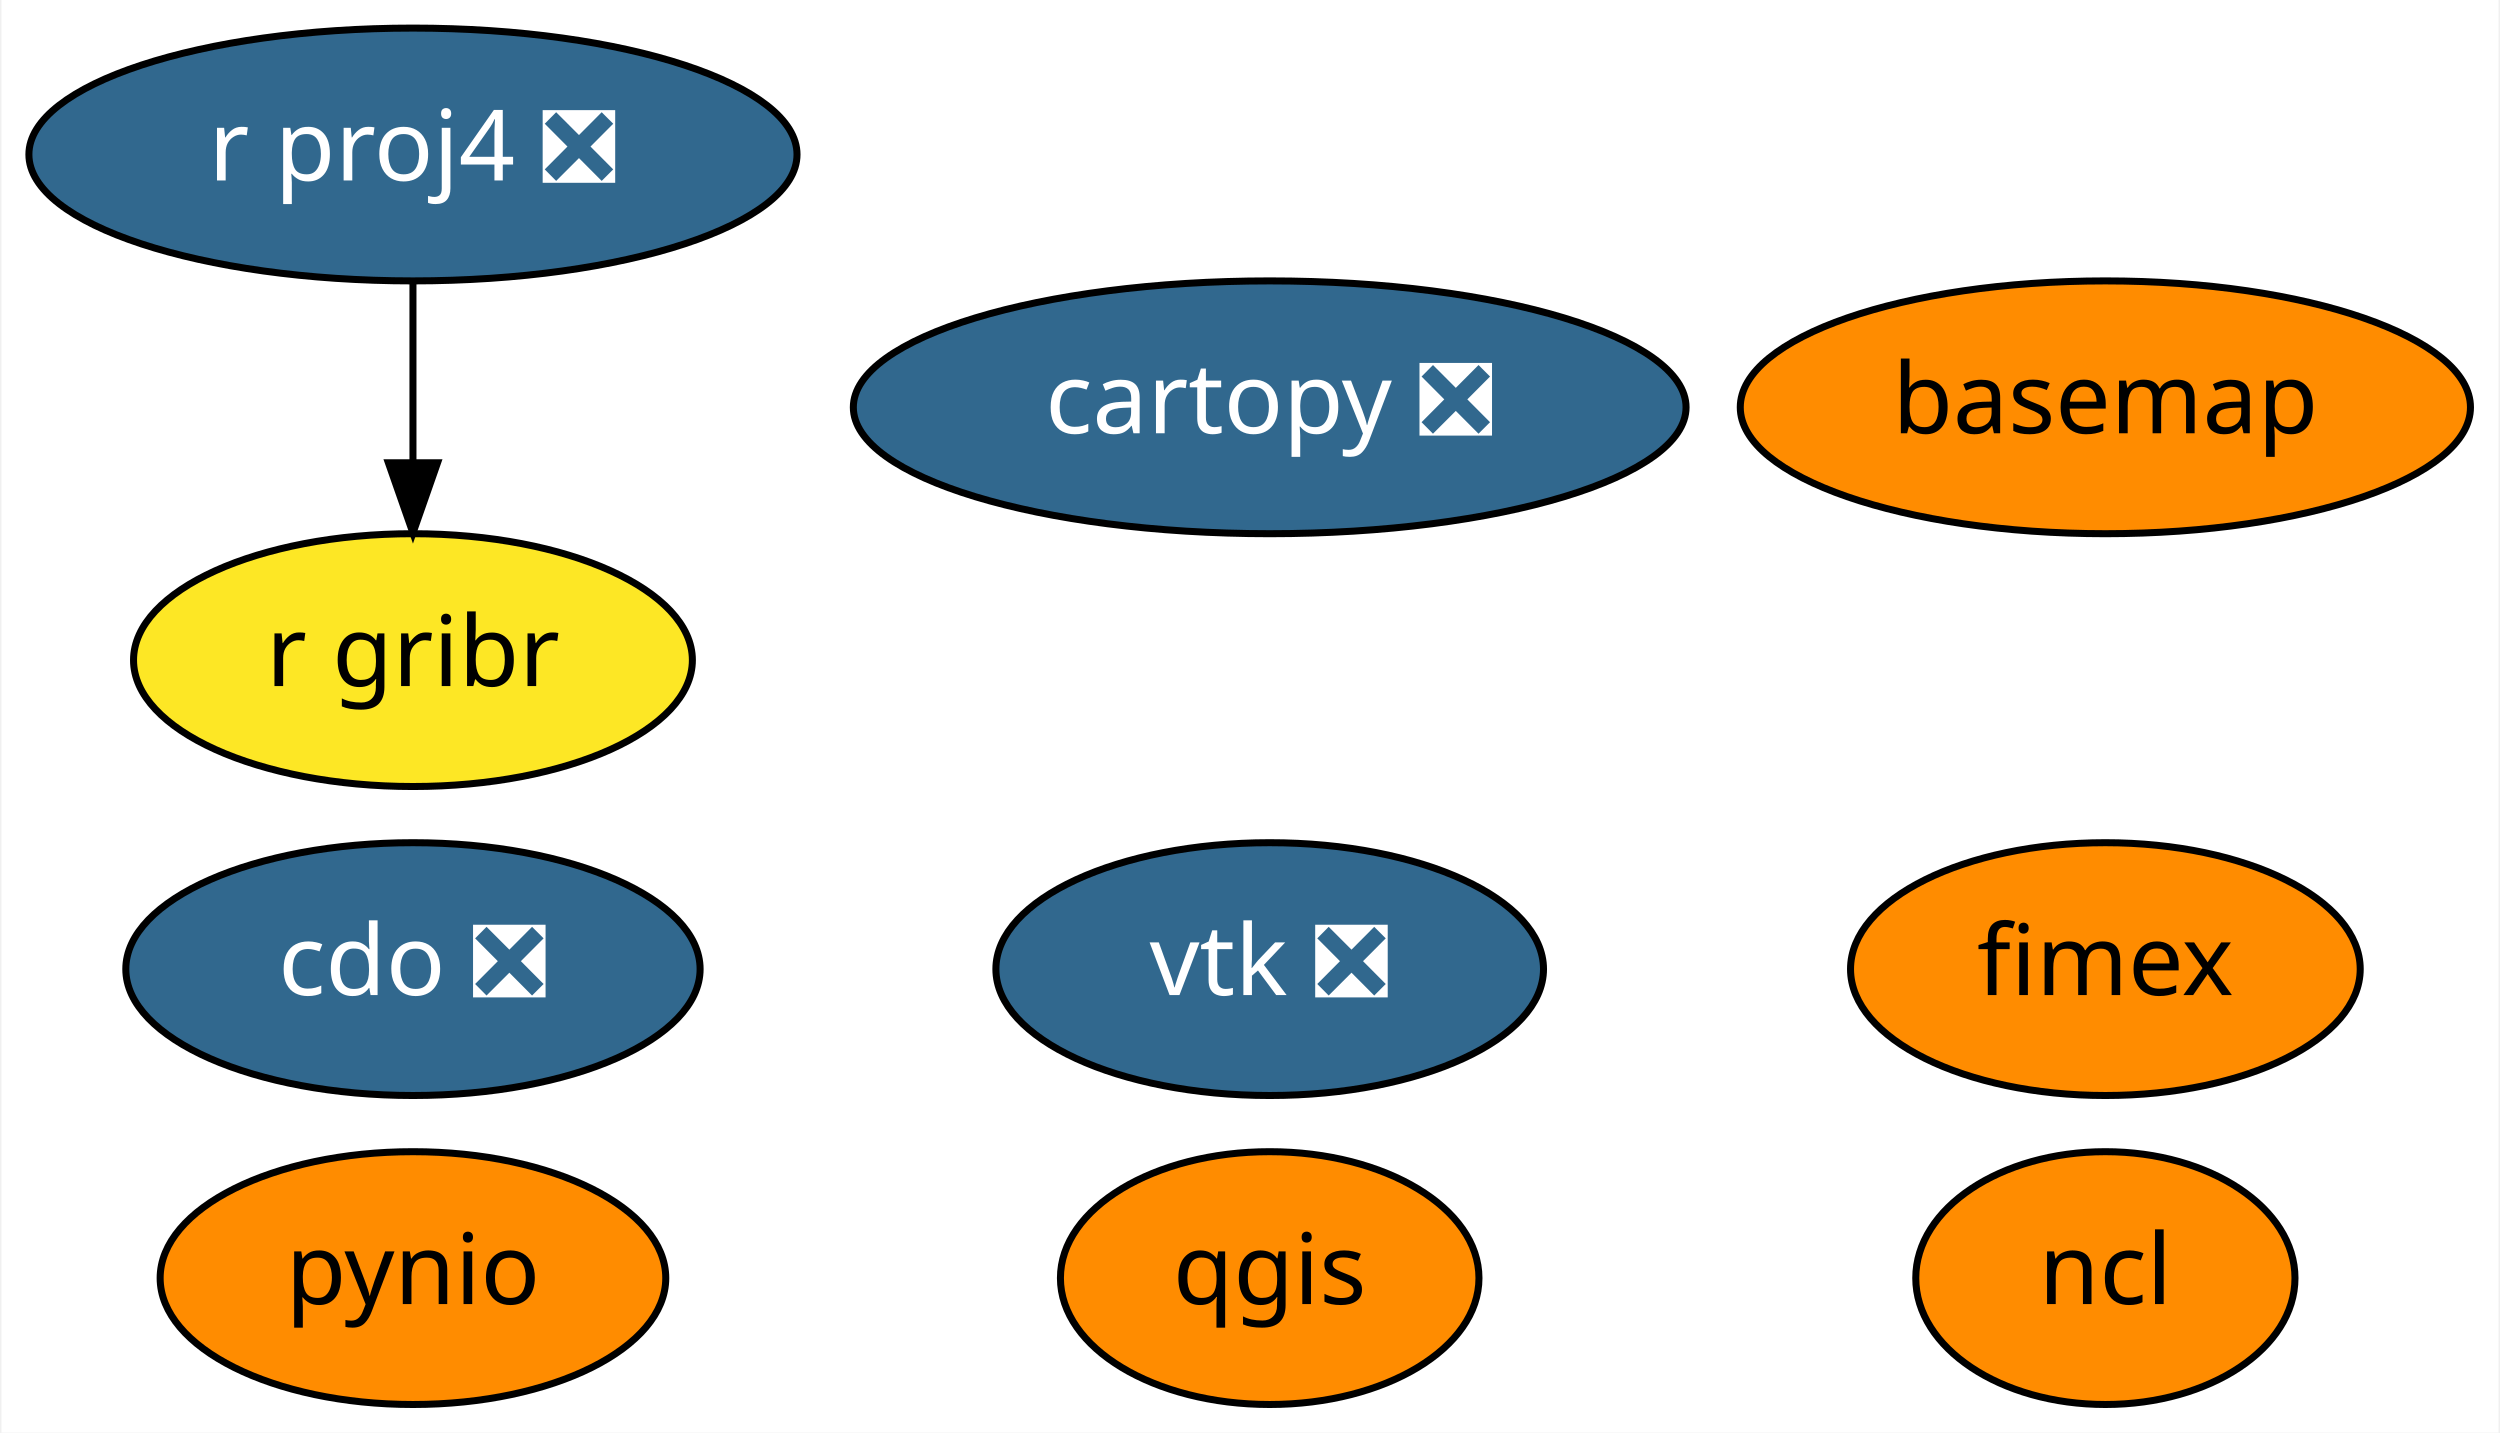
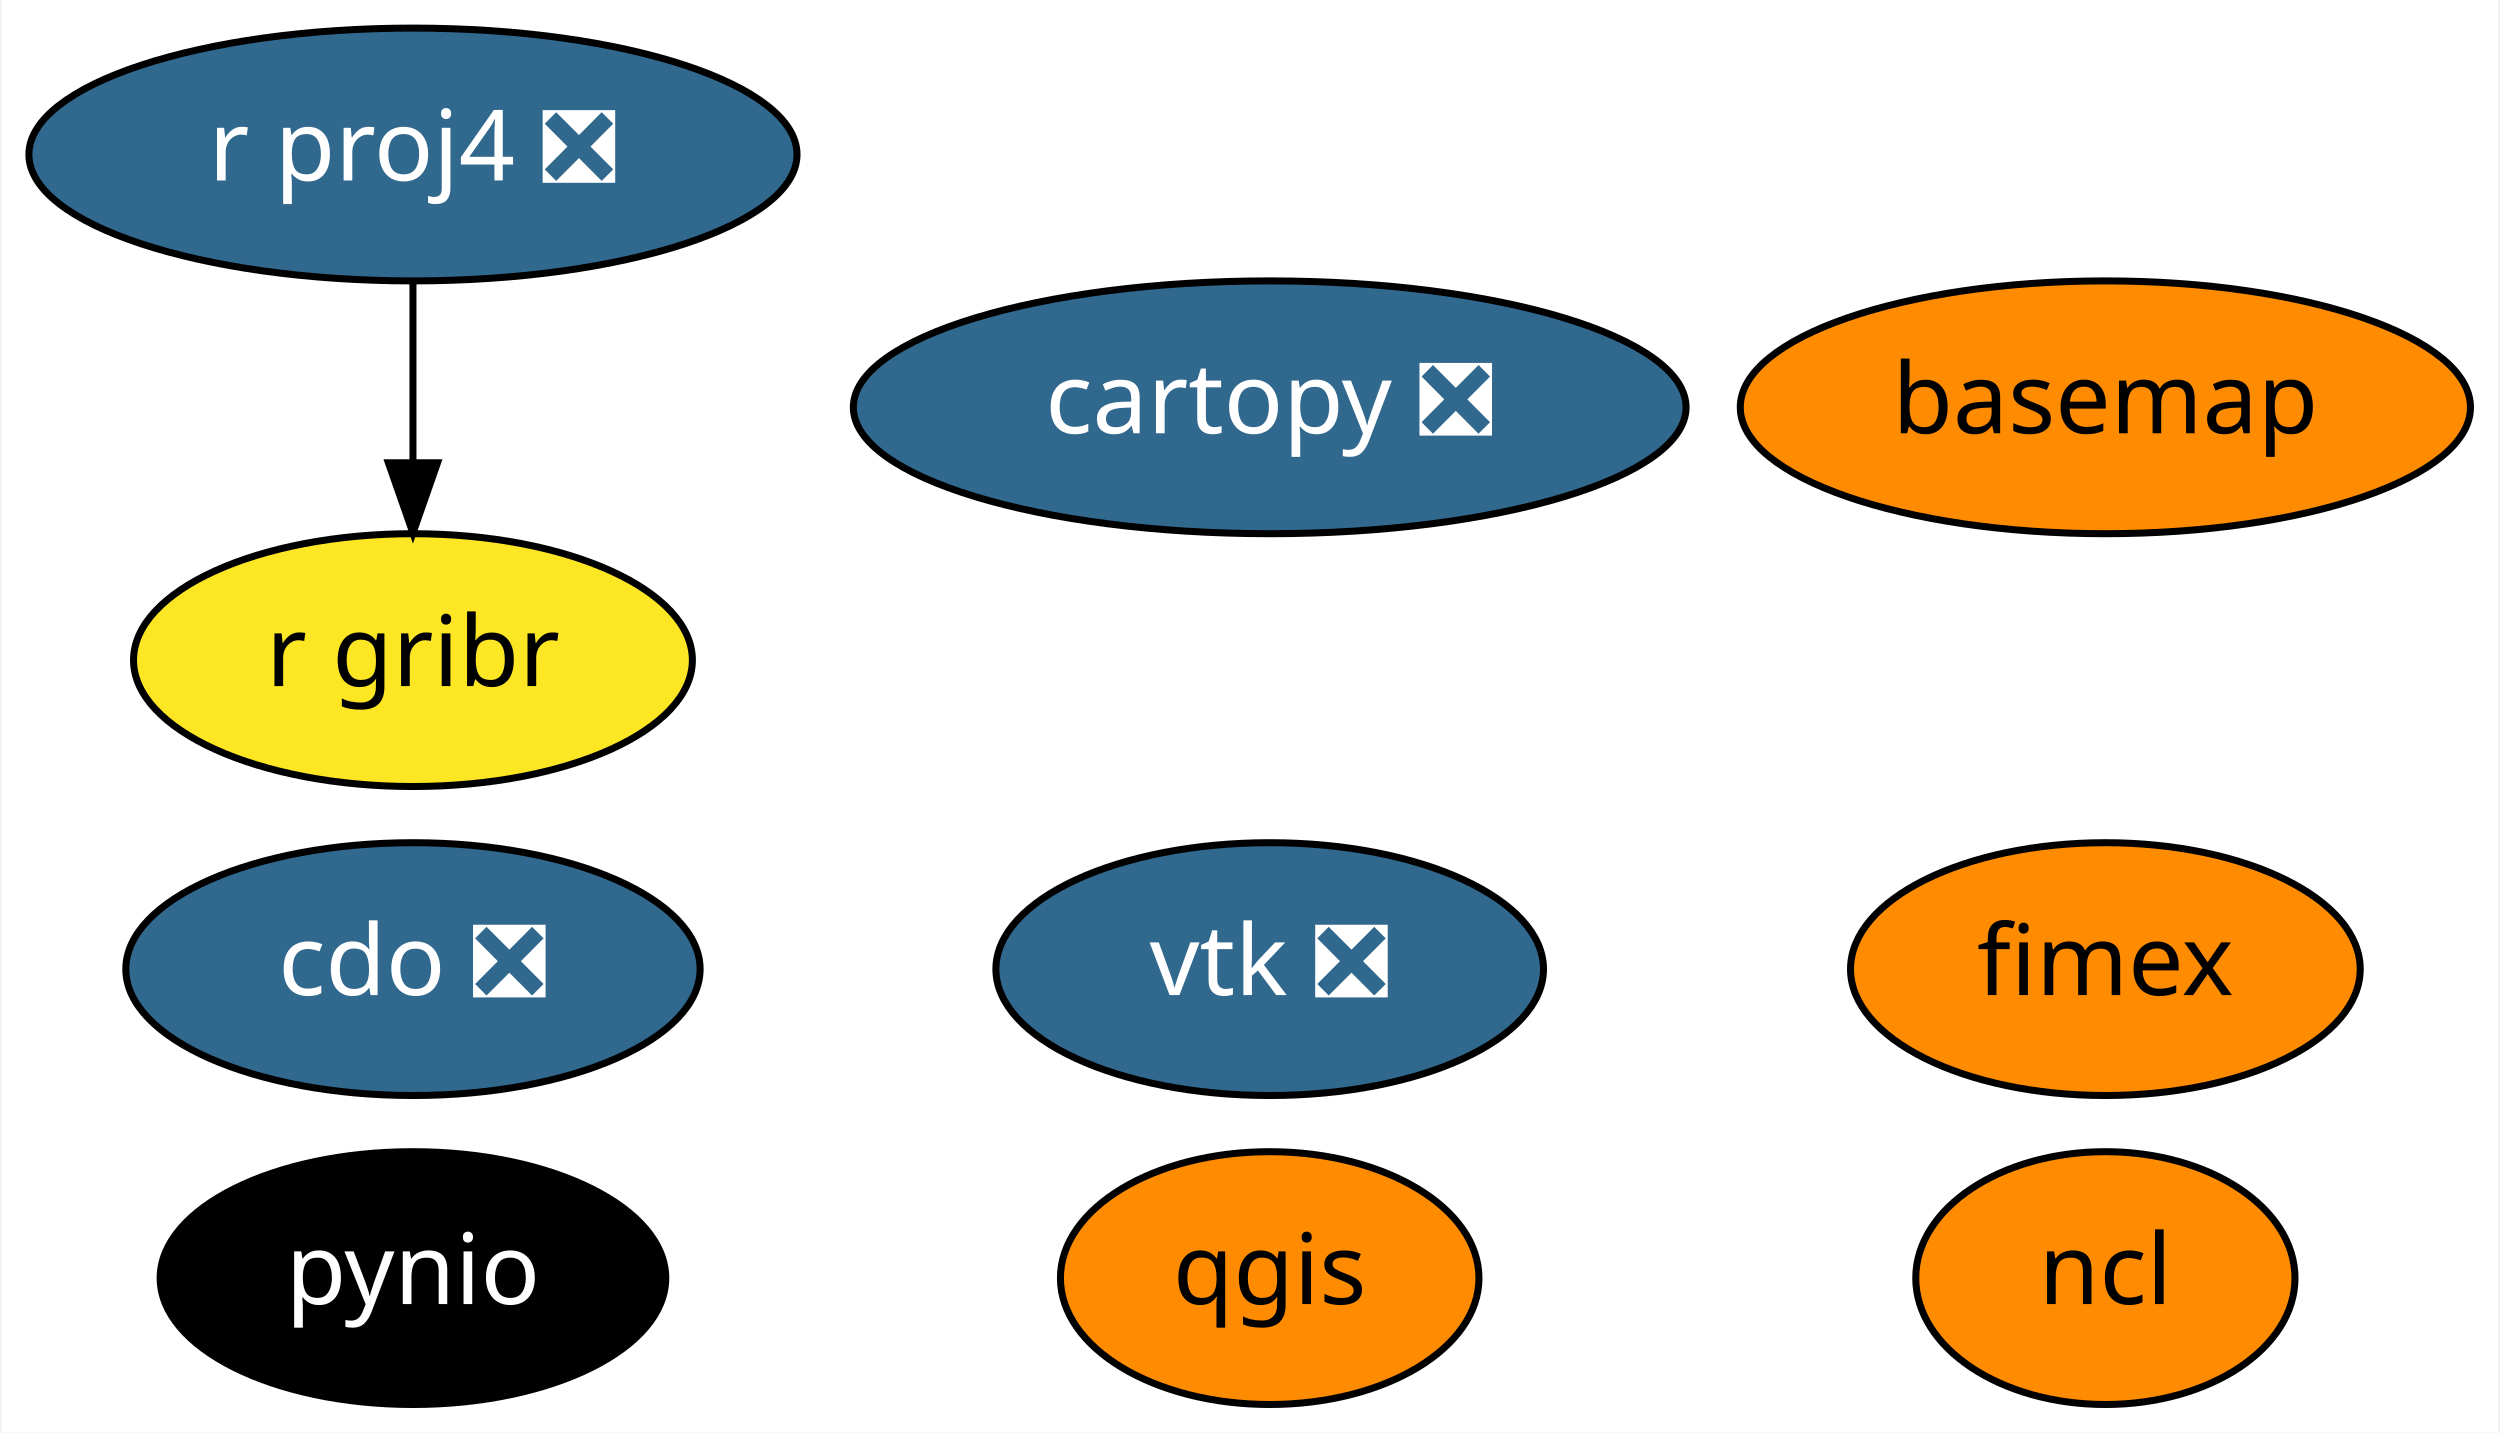
<svg xmlns="http://www.w3.org/2000/svg" xmlns:xlink="http://www.w3.org/1999/xlink" width="356pt" height="204pt" viewBox="0.00 0.00 355.59 204.00">
  <g id="graph0" class="graph" transform="scale(1 1) rotate(0) translate(4 200)">
    <polygon fill="white" stroke="transparent" points="-4,4 -4,-200 351.59,-200 351.59,4 -4,4" />
    <g id="node1" class="node">
      <g id="a_node1">
        <a xlink:href="https://github.com/conda-forge/basemap-feedstock" xlink:title="basemap">
          <ellipse fill="#ff8c00" stroke="black" cx="295.6" cy="-142" rx="51.99" ry="18" />
          <text text-anchor="middle" x="295.6" y="-138.3" font-family="Times-Roman" font-size="14.00">basemap</text>
        </a>
      </g>
    </g>
    <g id="node2" class="node">
      <g id="a_node2">
        <a xlink:href="https://github.com/conda-forge/cartopy-feedstock/pull/112" xlink:title="cartopy ❎">
          <ellipse fill="#31688e" stroke="black" cx="176.6" cy="-142" rx="59.29" ry="18" />
          <text text-anchor="middle" x="176.6" y="-138.3" font-family="Times-Roman" font-size="14.00" fill="white">cartopy ❎</text>
        </a>
      </g>
    </g>
    <g id="node3" class="node">
      <g id="a_node3">
        <a xlink:href="https://github.com/conda-forge/cdo-feedstock/pull/96" xlink:title="cdo ❎">
          <ellipse fill="#31688e" stroke="black" cx="54.6" cy="-62" rx="40.89" ry="18" />
          <text text-anchor="middle" x="54.6" y="-58.3" font-family="Times-Roman" font-size="14.00" fill="white">cdo ❎</text>
        </a>
      </g>
    </g>
    <g id="node4" class="node">
      <g id="a_node4">
        <a xlink:href="https://github.com/conda-forge/ncl-feedstock" xlink:title="ncl">
          <ellipse fill="#ff8c00" stroke="black" cx="295.6" cy="-18" rx="27" ry="18" />
          <text text-anchor="middle" x="295.6" y="-14.3" font-family="Times-Roman" font-size="14.00">ncl</text>
        </a>
      </g>
    </g>
    <g id="node5" class="node">
      <g id="a_node5">
        <a xlink:href="https://github.com/conda-forge/pynio-feedstock" xlink:title="pynio">
-           <ellipse fill="#ff8c00" stroke="black" cx="54.6" cy="-18" rx="36" ry="18" />
-           <text text-anchor="middle" x="54.6" y="-14.3" font-family="Times-Roman" font-size="14.00">pynio</text>
+           <ellipse fill="#000000" stroke="black" cx="54.6" cy="-18" rx="36" ry="18" />
+           <text text-anchor="middle" x="54.6" y="-14.3" font-family="Times-Roman" font-size="14.00" fill="white">pynio</text>
        </a>
      </g>
    </g>
    <g id="node6" class="node">
      <g id="a_node6">
        <a xlink:href="https://github.com/conda-forge/qgis-feedstock" xlink:title="qgis">
          <ellipse fill="#ff8c00" stroke="black" cx="176.6" cy="-18" rx="29.8" ry="18" />
          <text text-anchor="middle" x="176.6" y="-14.3" font-family="Times-Roman" font-size="14.00">qgis</text>
        </a>
      </g>
    </g>
    <g id="node7" class="node">
      <g id="a_node7">
        <a xlink:href="https://github.com/conda-forge/r-proj4-feedstock/pull/28" xlink:title="r proj4 ❎">
          <ellipse fill="#31688e" stroke="black" cx="54.6" cy="-178" rx="54.69" ry="18" />
          <text text-anchor="middle" x="54.6" y="-174.3" font-family="Times-Roman" font-size="14.00" fill="white">r proj4 ❎</text>
        </a>
      </g>
    </g>
    <g id="node9" class="node">
      <g id="a_node9">
        <a xlink:href="https://github.com/conda-forge/r-gribr-feedstock" xlink:title="r gribr">
          <ellipse fill="#fde725" stroke="black" cx="54.6" cy="-106" rx="39.79" ry="18" />
          <text text-anchor="middle" x="54.6" y="-102.3" font-family="Times-Roman" font-size="14.00">r gribr</text>
        </a>
      </g>
    </g>
    <g id="edge1" class="edge">
      <path fill="none" stroke="black" d="M54.6,-159.7C54.6,-151.98 54.6,-142.71 54.6,-134.11" />
      <polygon fill="black" stroke="black" points="58.1,-134.1 54.6,-124.1 51.1,-134.1 58.1,-134.1" />
    </g>
    <g id="node8" class="node">
      <g id="a_node8">
        <a xlink:href="https://github.com/conda-forge/vtk-feedstock/pull/190" xlink:title="vtk ❎">
          <ellipse fill="#31688e" stroke="black" cx="176.6" cy="-62" rx="38.99" ry="18" />
          <text text-anchor="middle" x="176.6" y="-58.3" font-family="Times-Roman" font-size="14.00" fill="white">vtk ❎</text>
        </a>
      </g>
    </g>
    <g id="node10" class="node">
      <g id="a_node10">
        <a xlink:href="https://github.com/conda-forge/fimex-feedstock" xlink:title="fimex">
          <ellipse fill="#ff8c00" stroke="black" cx="295.6" cy="-62" rx="36.29" ry="18" />
          <text text-anchor="middle" x="295.6" y="-58.3" font-family="Times-Roman" font-size="14.00">fimex</text>
        </a>
      </g>
    </g>
  </g>
</svg>
